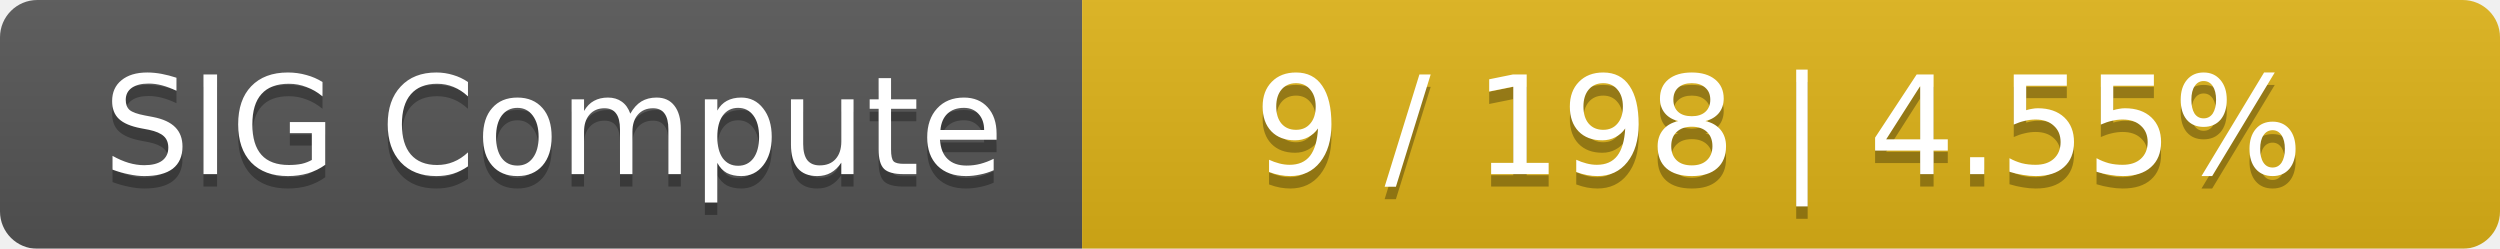
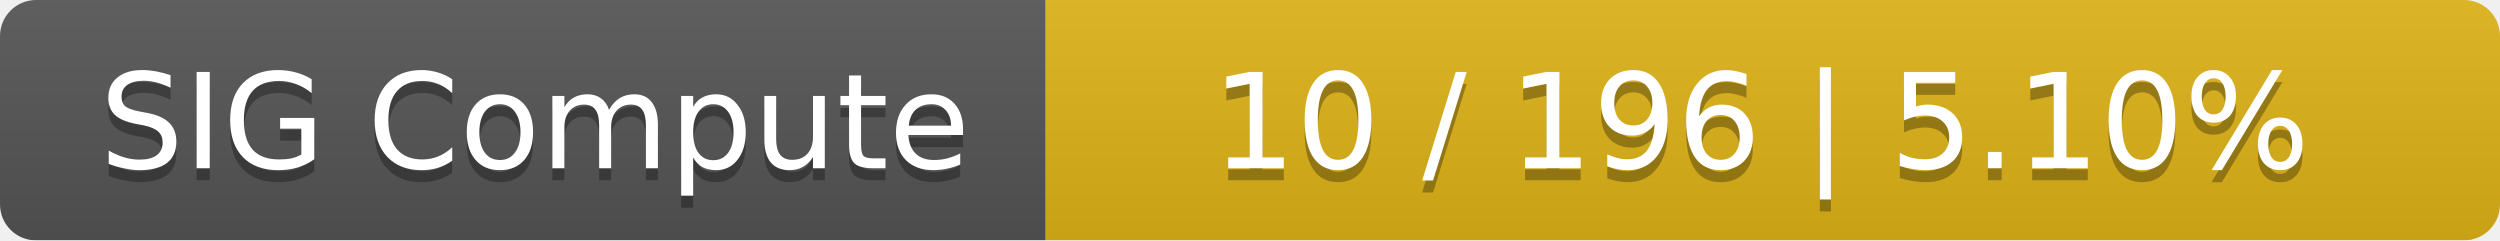
- <svg xmlns="http://www.w3.org/2000/svg" width="201" height="20">
+ <svg xmlns="http://www.w3.org/2000/svg" width="208" height="20">
  <linearGradient id="smooth" x2="0" y2="100%">
    <stop offset="0" stop-color="#bbb" stop-opacity=".1" />
    <stop offset="1" stop-opacity=".1" />
  </linearGradient>
  <mask id="round">
-     <rect width="201" height="20" rx="3" fill="#fff" />
+     <rect width="208" height="20" rx="3" fill="#fff" />
  </mask>
  <g mask="url(#round)">
    <rect width="87" height="20" fill="#555" />
-     <rect x="87" width="114" height="20" fill="#dfb317" />
-     <rect width="201" height="20" fill="url(#smooth)" />
+     <rect x="87" width="121" height="20" fill="#dfb317" />
+     <rect width="208" height="20" fill="url(#smooth)" />
  </g>
  <g fill="#fff" text-anchor="middle" font-family="DejaVu Sans,Verdana,Geneva,sans-serif" font-size="11">
    <text x="44.5" y="15" fill="#010101" fill-opacity=".3">SIG Compute</text>
    <text x="44.5" y="14">SIG Compute</text>
-     <text x="143" y="15" fill="#010101" fill-opacity=".3">9 / 198    |    4.55%</text>
-     <text x="143" y="14">9 / 198    |    4.55%</text>
+     <text x="146.5" y="15" fill="#010101" fill-opacity=".3">10 / 196    |    5.10%</text>
+     <text x="146.5" y="14">10 / 196    |    5.10%</text>
  </g>
</svg>
